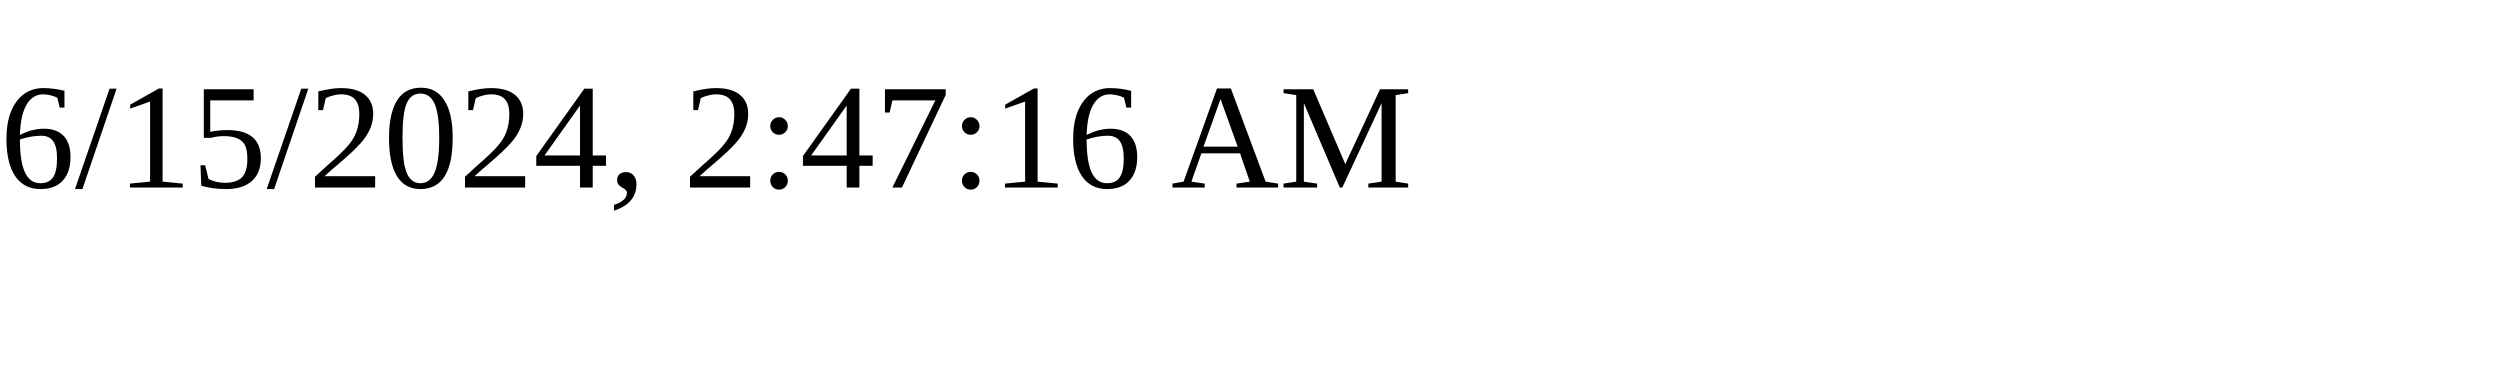
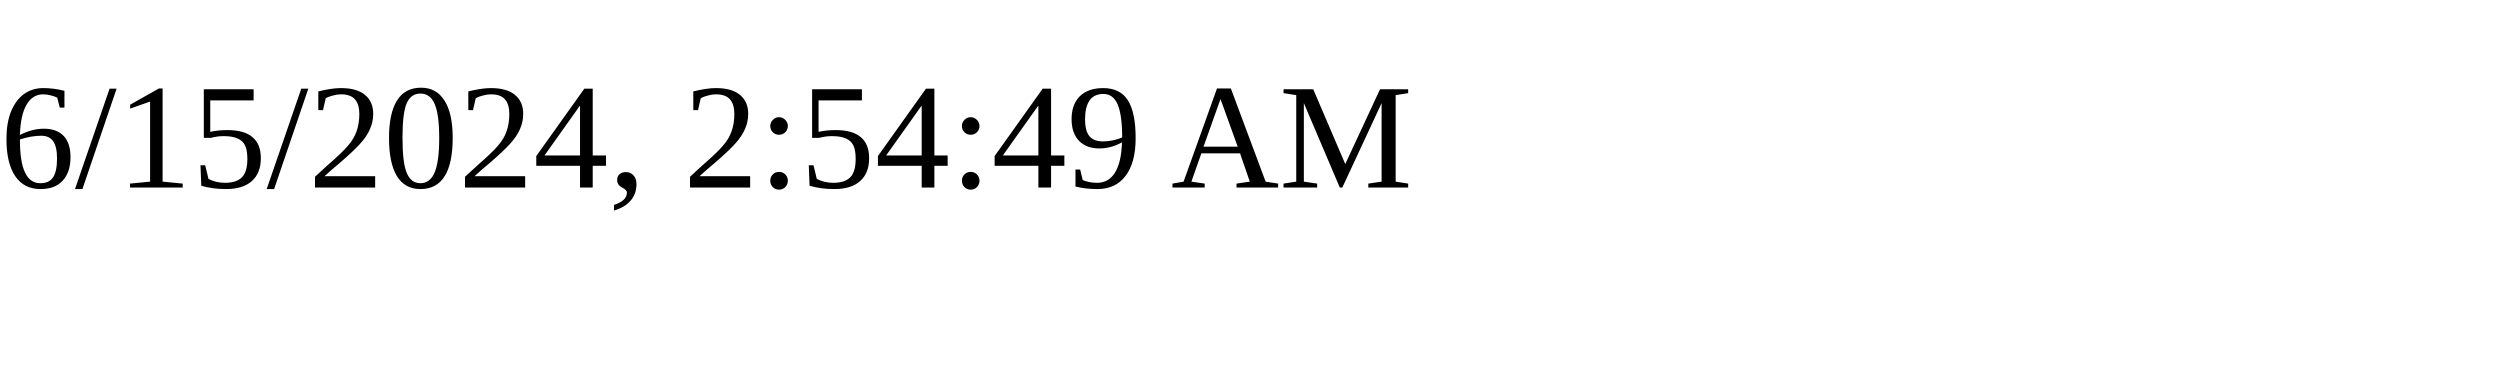
<svg xmlns="http://www.w3.org/2000/svg" height="30" width="200">
-   <text x="0" y="15">6/15/2024, 2:47:16 AM</text>
+   <text x="0" y="15">6/15/2024, 2:54:49 AM</text>
</svg>
